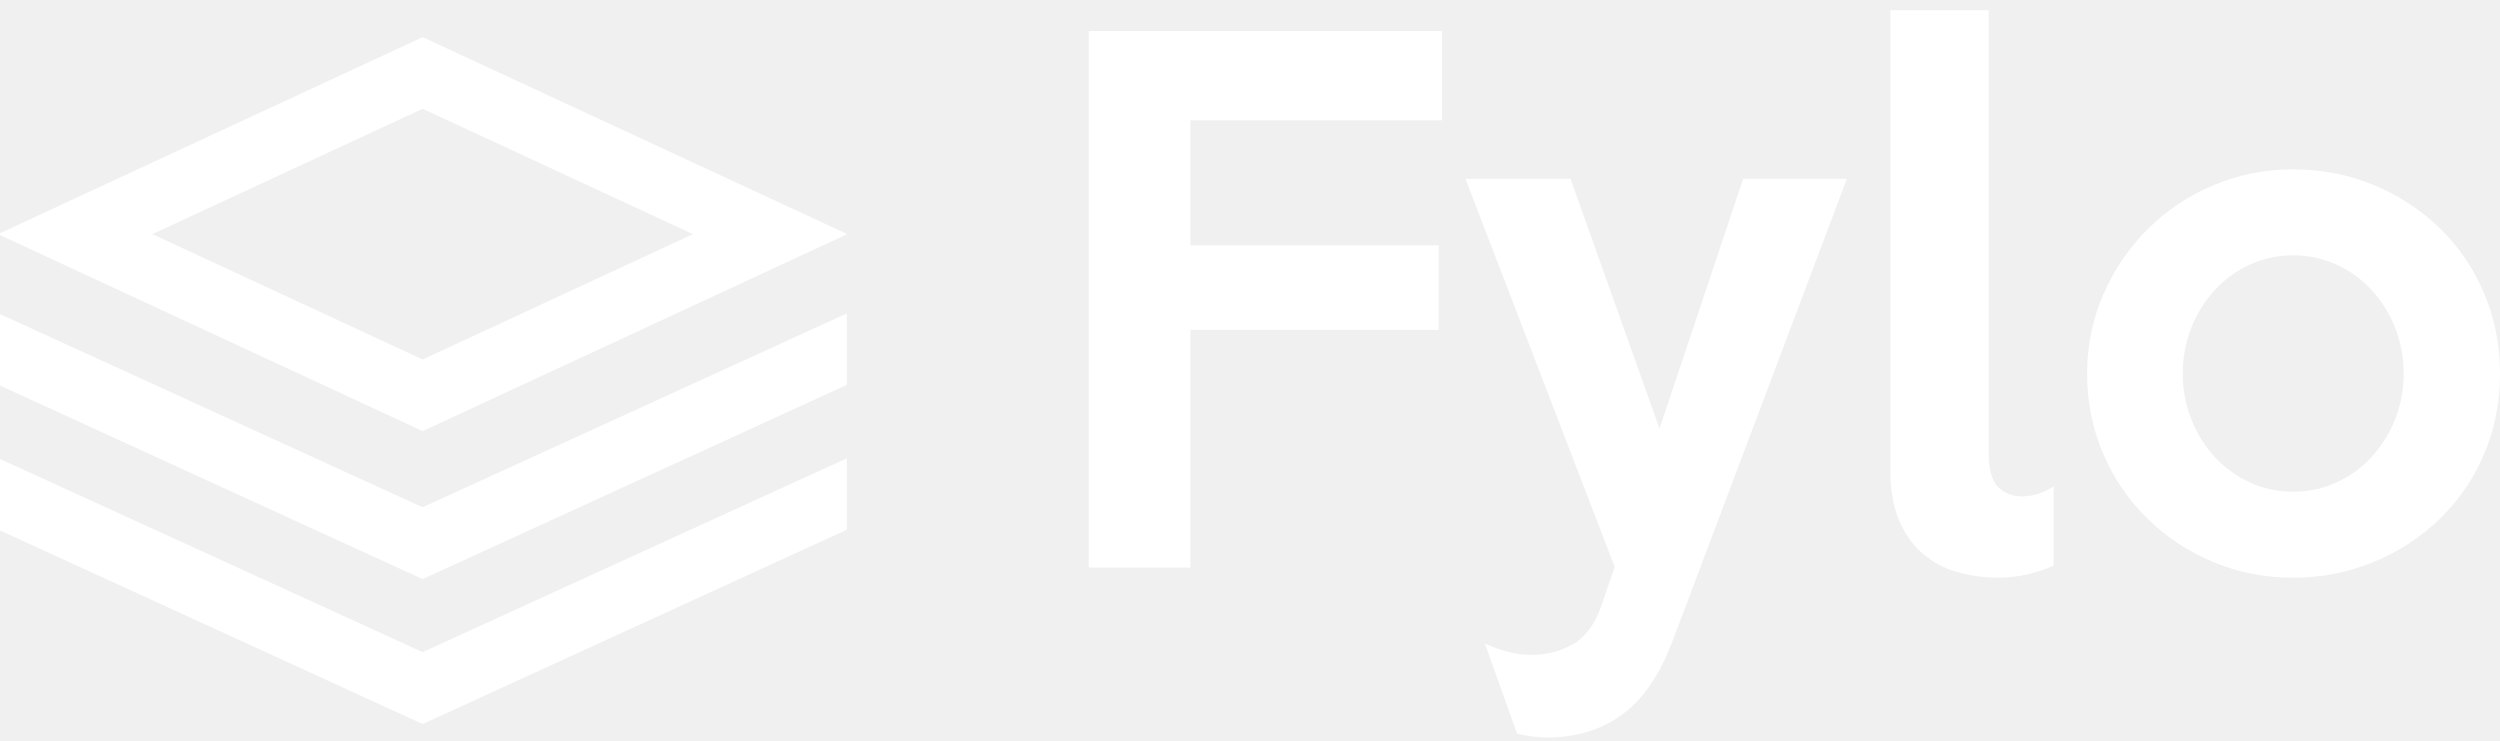
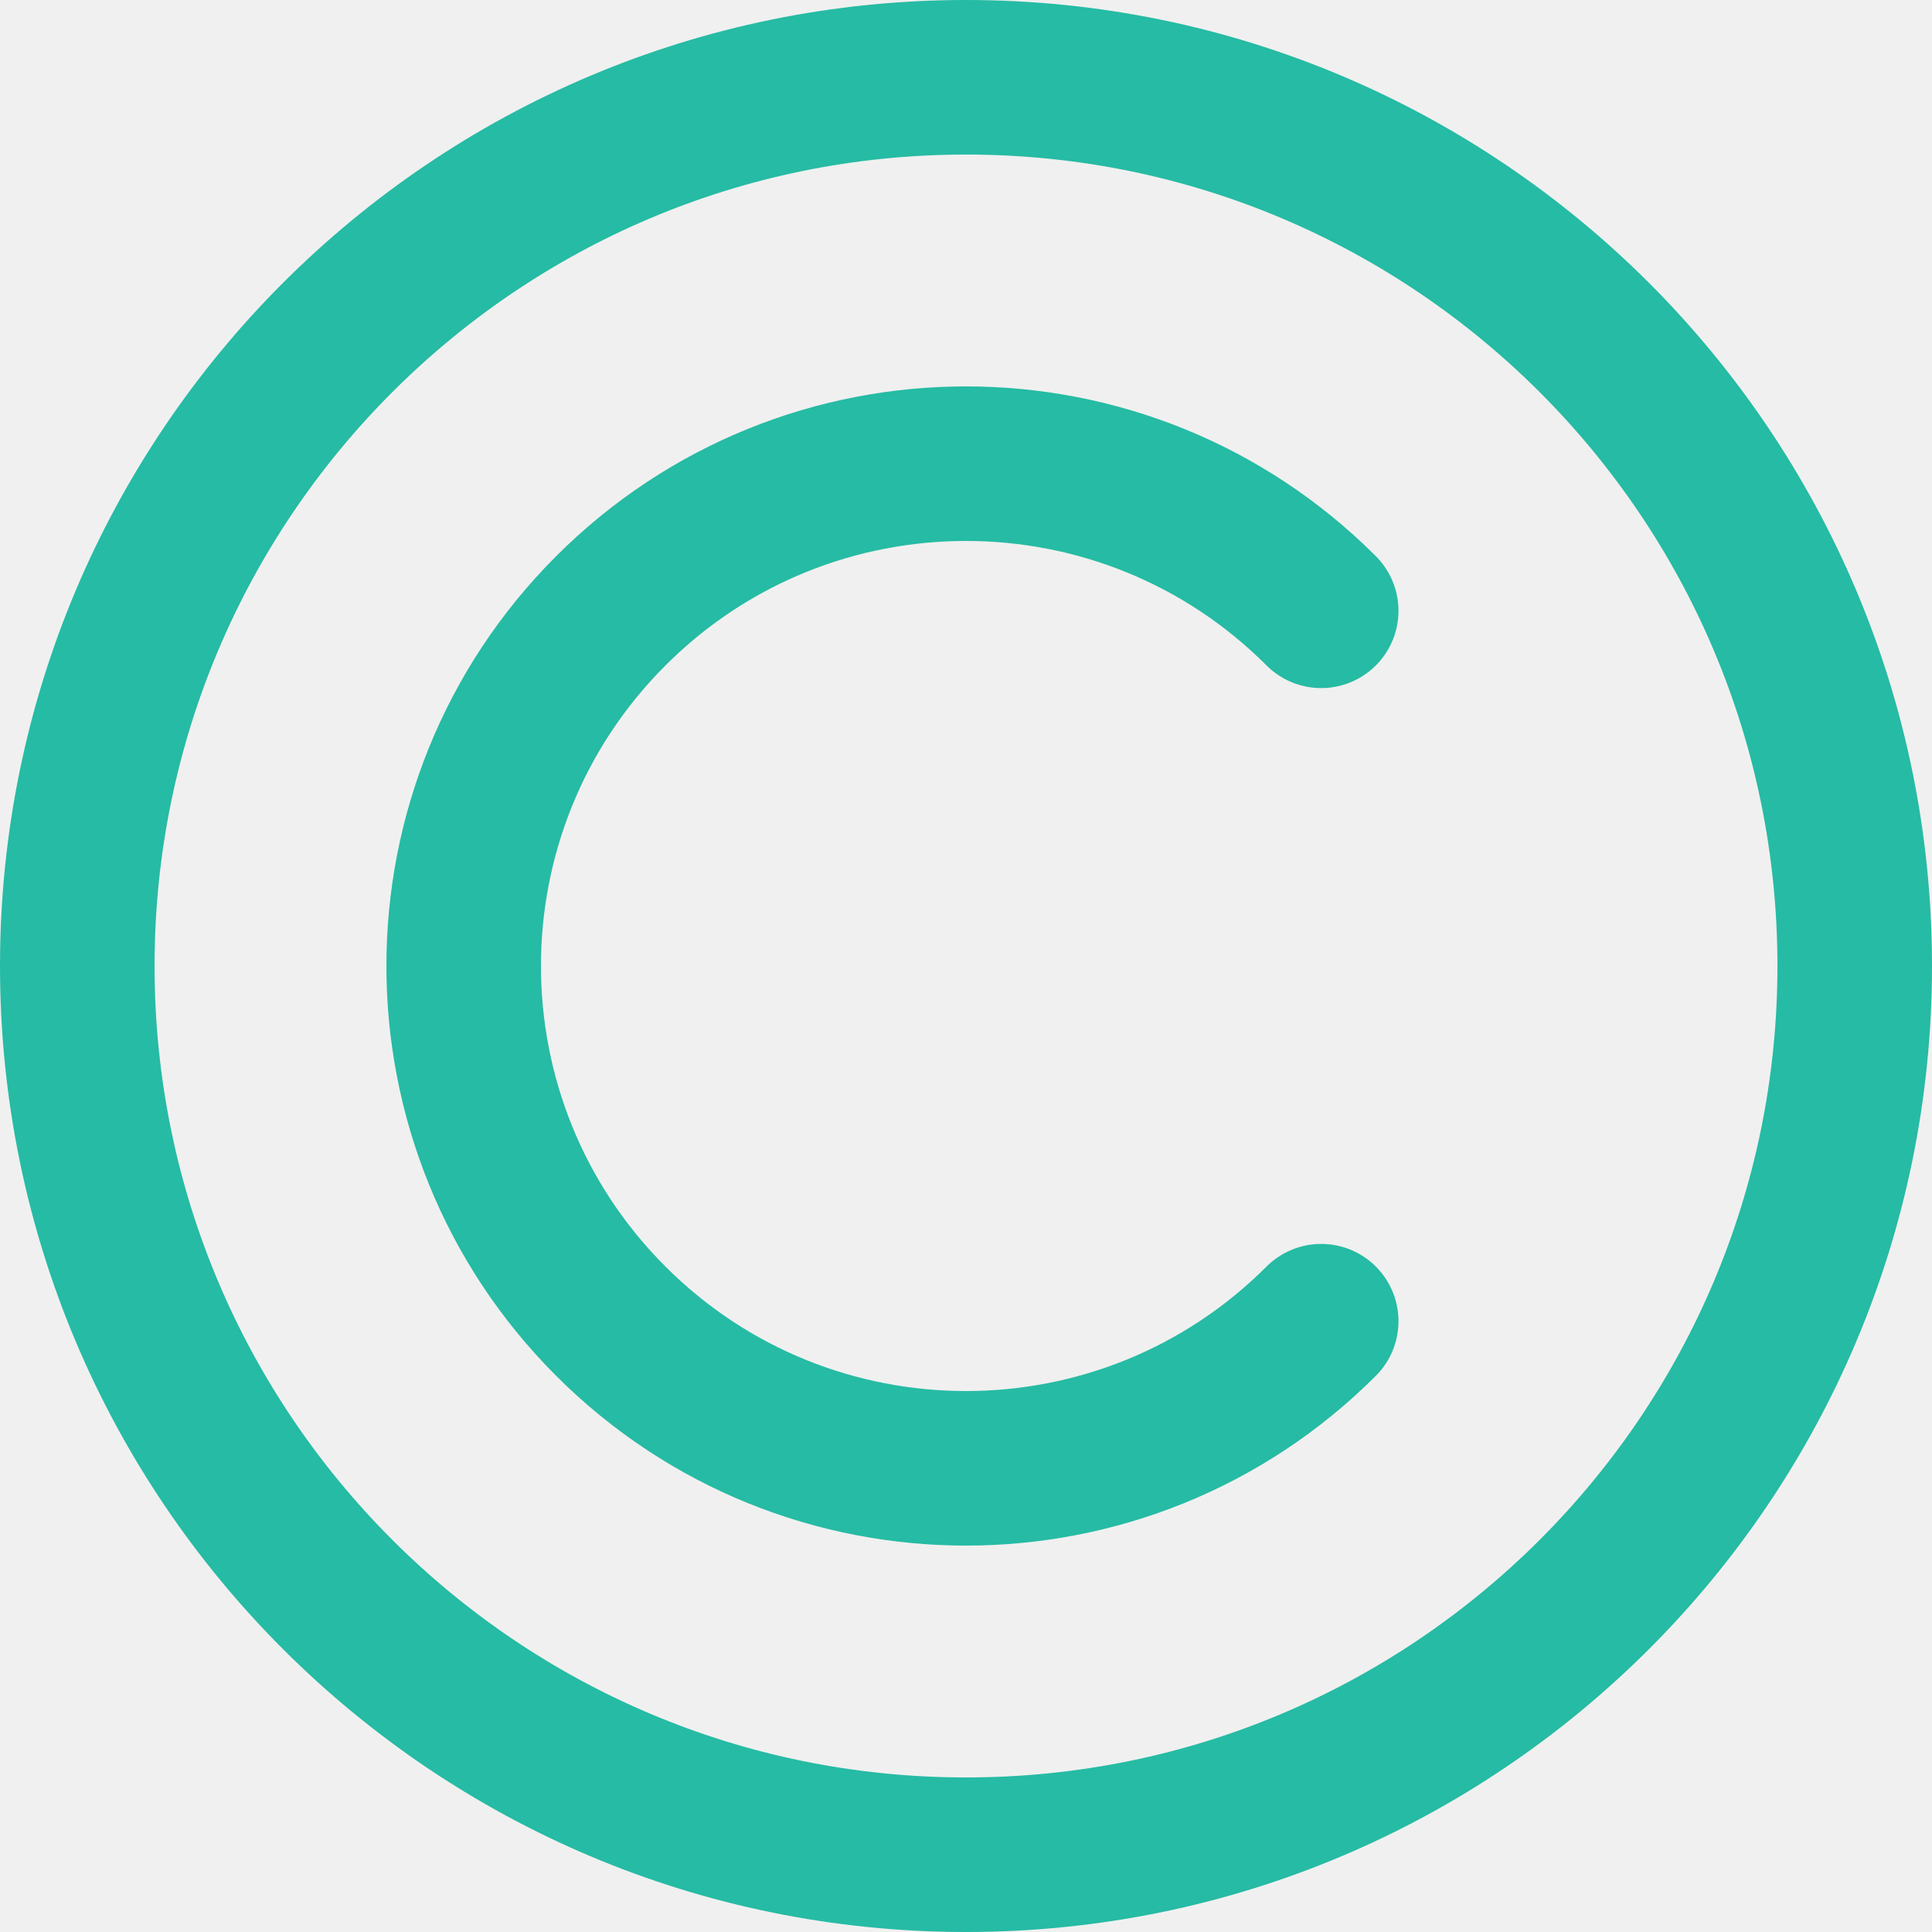
- <svg xmlns="http://www.w3.org/2000/svg" width="135" height="40">
-   <path fill="#FFF" fill-rule="evenodd" d="M0 12.593v.1L22.823 23.28l22.903-10.624v-.027L22.823 2.006 0 12.593zm8.228.05l14.595-6.77 14.597 6.77-14.597 6.77-14.595-6.77zm14.595 14.75L0 16.962v3.857l22.823 10.453 22.903-10.488v-3.858L22.823 27.392zm0 7.822L0 24.785v3.858l22.823 10.454 22.903-10.49V24.75L22.823 35.215zM129.796 20.17a6.604 6.604 0 00-1.752-4.533 5.888 5.888 0 00-1.897-1.36 5.554 5.554 0 00-2.313-.49c-.819 0-1.59.164-2.313.49a5.886 5.886 0 00-1.897 1.36 6.605 6.605 0 00-1.753 4.533 6.604 6.604 0 001.753 4.533 5.886 5.886 0 001.897 1.36c.723.326 1.494.49 2.313.49.82 0 1.59-.164 2.313-.49a5.888 5.888 0 001.897-1.36 6.603 6.603 0 001.753-4.533zm5.204 0c0 1.571-.29 3.028-.867 4.37a10.654 10.654 0 01-2.385 3.48 11.348 11.348 0 01-3.56 2.322 11.19 11.19 0 01-4.354.852c-1.542 0-2.987-.284-4.336-.852a11.241 11.241 0 01-3.541-2.34 10.86 10.86 0 01-2.385-3.499c-.578-1.341-.868-2.786-.868-4.333 0-1.523.296-2.956.886-4.297a11.322 11.322 0 012.403-3.518 11.087 11.087 0 013.541-2.357 10.966 10.966 0 014.3-.852c1.542 0 2.993.284 4.354.852a11.347 11.347 0 013.56 2.321 10.605 10.605 0 012.385 3.5c.578 1.353.867 2.804.867 4.35zM110.898 30.54c-.41.193-.874.35-1.392.471a7.05 7.05 0 01-1.608.182c-.77 0-1.511-.103-2.222-.308a4.864 4.864 0 01-1.86-.998c-.53-.459-.952-1.057-1.266-1.795-.313-.737-.47-1.625-.47-2.665V.552h5.313v23.97c0 .87.174 1.468.523 1.794.35.327.765.49 1.247.49.602 0 1.18-.181 1.735-.544v4.28zM99.732 9.654l-9.395 24.912c-.699 1.862-1.614 3.203-2.747 4.025-1.132.822-2.481 1.233-4.047 1.233a6.426 6.426 0 01-1.626-.217l-1.734-4.86c.409.194.83.345 1.264.454.434.109.843.163 1.229.163.819 0 1.566-.187 2.24-.562.675-.375 1.193-1.07 1.554-2.085l.723-2.103-8.058-20.96h5.673l4.806 13.49 4.517-13.49h5.6zM77.87 6.499H64.283v6.745h13.406v4.569H64.283V30.65H58.79V1.676h19.08v4.823z" />
+ <svg xmlns="http://www.w3.org/2000/svg" width="125" height="125">
+   <g stroke="#26BBA4" stroke-width="10" fill="none" fill-rule="evenodd">
+     <circle cx="62.5" cy="62.5" r="57.5" />
+     <path d="M85.481 85.481c-12.692 12.692-33.27 12.692-45.962 0s-12.692-33.27 0-45.962 33.27-12.692 45.962 0" stroke-linecap="round" />
+   </g>
</svg>
